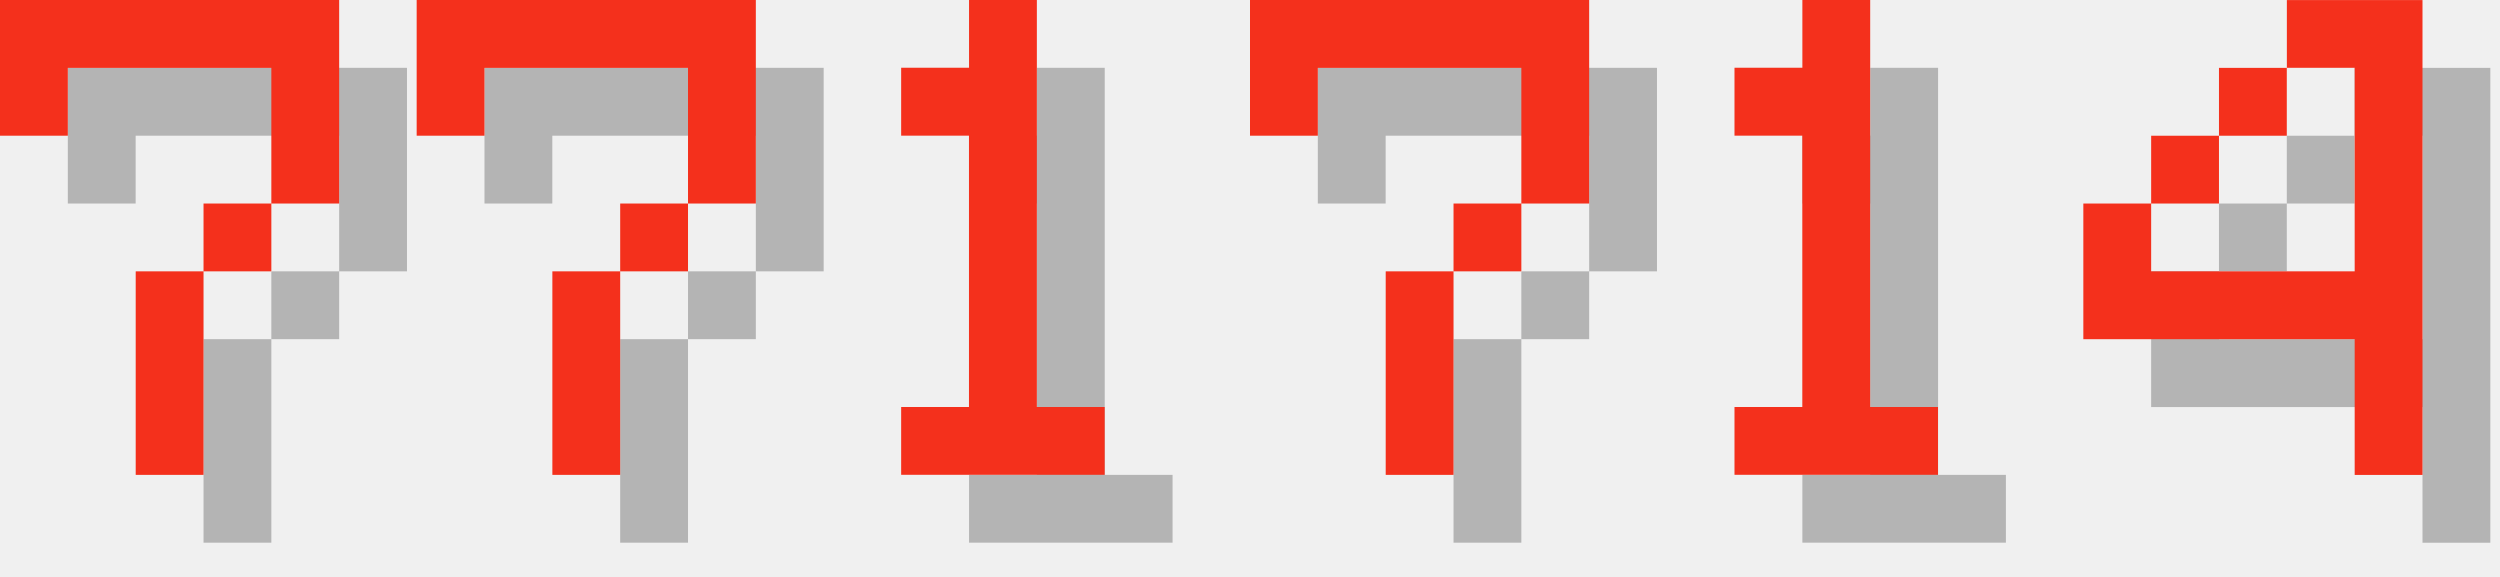
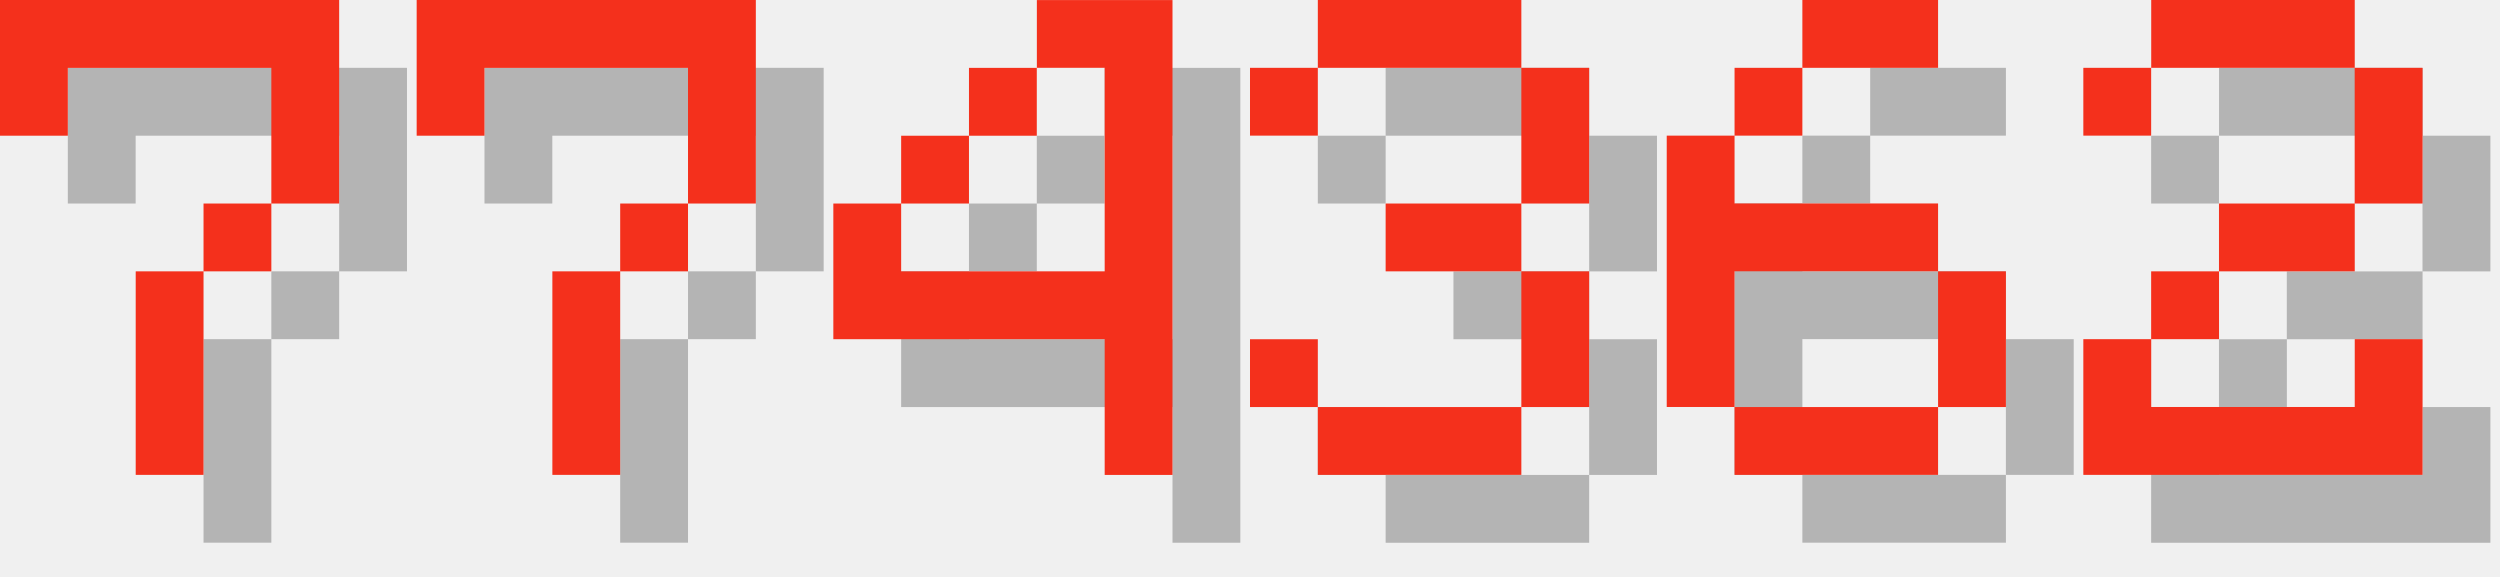
<svg xmlns="http://www.w3.org/2000/svg" version="1.1" width="156.0" height="36">
  <style>
        .text-foreground {
            fill: #F4301C;
        }
        .text-shadow {
            fill: #000000;
            fill-opacity: 0.25;
        }
    </style>
  <g class="digit" id="digit_7" transform="translate(0.0, 0), scale(4)">
    <path id="digit_7_shadow" class="text-shadow" d="m1.058 1.058 2e-6 2.117h1.058v-1.058h3.175v1.058l2e-7 1.058h-1.058v1.058h-1.058l4e-7 3.175 1.058 1e-7v-3.175h1.058v-1.058h1.058l5e-7 -1.058v-2.117z" fill-opacity=".5" style="paint-order:stroke fill markers" />
    <path id="digit_7_fg" class="text-foreground" d="m0 0 2e-6 2.117h1.058v-1.058h3.175v1.058l2e-7 1.058h-1.058v1.058h-1.058l4e-7 3.175 1.058 1e-7v-3.175h1.058v-1.058h1.058l5e-7 -1.058v-2.117z" fill="#fff" style="paint-order:stroke fill markers" />
  </g>
  <g class="digit" id="digit_7" transform="translate(26.0, 0), scale(4)">
    <path id="digit_7_shadow" class="text-shadow" d="m1.058 1.058 2e-6 2.117h1.058v-1.058h3.175v1.058l2e-7 1.058h-1.058v1.058h-1.058l4e-7 3.175 1.058 1e-7v-3.175h1.058v-1.058h1.058l5e-7 -1.058v-2.117z" fill-opacity=".5" style="paint-order:stroke fill markers" />
    <path id="digit_7_fg" class="text-foreground" d="m0 0 2e-6 2.117h1.058v-1.058h3.175v1.058l2e-7 1.058h-1.058v1.058h-1.058l4e-7 3.175 1.058 1e-7v-3.175h1.058v-1.058h1.058l5e-7 -1.058v-2.117z" fill="#fff" style="paint-order:stroke fill markers" />
  </g>
-   <g class="digit" id="digit_1" transform="translate(52.0, 0), scale(4)">
-     <path id="digit_1_shadow" class="text-shadow" d="m2.117 2.117v1.058h1.058v4.233h-1.058v1.058h3.175v-1.058h-1.058v-6.35h-1.058v1.058h-1.058z" fill-opacity=".5" style="paint-order:stroke fill markers" />
-     <path id="digit_1_fg" class="text-foreground" d="m1.058 1.058v1.058h1.058v4.233h-1.058v1.058h3.175v-1.058h-1.058v-6.35h-1.058v1.058h-1.058z" fill="#fff" style="paint-order:stroke fill markers" />
-   </g>
-   <g class="digit" id="digit_7" transform="translate(78.0, 0), scale(4)">
-     <path id="digit_7_shadow" class="text-shadow" d="m1.058 1.058 2e-6 2.117h1.058v-1.058h3.175v1.058l2e-7 1.058h-1.058v1.058h-1.058l4e-7 3.175 1.058 1e-7v-3.175h1.058v-1.058h1.058l5e-7 -1.058v-2.117z" fill-opacity=".5" style="paint-order:stroke fill markers" />
-     <path id="digit_7_fg" class="text-foreground" d="m0 0 2e-6 2.117h1.058v-1.058h3.175v1.058l2e-7 1.058h-1.058v1.058h-1.058l4e-7 3.175 1.058 1e-7v-3.175h1.058v-1.058h1.058l5e-7 -1.058v-2.117z" fill="#fff" style="paint-order:stroke fill markers" />
-   </g>
-   <g class="digit" id="digit_1" transform="translate(104.0, 0), scale(4)">
-     <path id="digit_1_shadow" class="text-shadow" d="m2.117 2.117v1.058h1.058v4.233h-1.058v1.058h3.175v-1.058h-1.058v-6.35h-1.058v1.058h-1.058z" fill-opacity=".5" style="paint-order:stroke fill markers" />
-     <path id="digit_1_fg" class="text-foreground" d="m1.058 1.058v1.058h1.058v4.233h-1.058v1.058h3.175v-1.058h-1.058v-6.35h-1.058v1.058h-1.058z" fill="#fff" style="paint-order:stroke fill markers" />
-   </g>
-   <g class="digit" id="digit_4" transform="translate(130.0, 0), scale(4)">
+   <g class="digit" id="digit_4" transform="translate(52.0, 0), scale(4)">
    <path id="digit_4_shadow" class="text-shadow" d="m4.233 1.058v1.058h1.058v3.175h-3.175v-1.058h-1.058v2.117h4.233v2.117h1.058v-7.408h-2.117zm-2.117 3.175h1.058v-1.058h-1.058v1.058zm1.058-1.058h1.058v-1.058h-1.058v1.058z" fill-opacity=".5" style="paint-order:stroke fill markers" />
    <path id="digit_4_fg" class="text-foreground" d="m3.175 0v1.058h1.058v3.175h-3.175v-1.058h-1.058v2.117h4.233v2.117h1.058v-7.408h-2.117zm-2.117 3.175h1.058v-1.058h-1.058v1.058zm1.058-1.058h1.058v-1.058h-1.058v1.058z" fill="#fff" style="paint-order:stroke fill markers" />
  </g>
+   <g class="digit" id="digit_3" transform="translate(78.0, 0), scale(4)">
+     <path id="digit_3_shadow" class="text-shadow" d="m1.058 2.117v1.058h1.058v-1.058h3.175v2.117h-2.117v1.058h2.117v2.117h-3.175v-1.058h-1.058v1.058h1.058v1.058h3.175v-1.058h1.058v-2.117h-1.058v-1.058h1.058v-2.117h-1.058v-1.058h-3.175v1.058h-1.058z" fill-opacity=".5" style="paint-order:stroke fill markers" />
+     <path id="digit_3_fg" class="text-foreground" d="m0 1.058v1.058h1.058v-1.058h3.175v2.117h-2.117v1.058h2.117v2.117h-3.175v-1.058h-1.058v1.058h1.058v1.058h3.175v-1.058h1.058v-2.117h-1.058v-1.058h1.058v-2.117h-1.058v-1.058h-3.175v1.058h-1.058z" fill="#fff" style="paint-order:stroke fill markers" />
+   </g>
+   <g class="digit" id="digit_6" transform="translate(104.0, 0), scale(4)">
+     <path id="digit_6_shadow" class="text-shadow" d="m3.175 1.058v1.058h2.117v-1.058h-2.117zm0 1.058h-1.058v1.058h1.058v-1.058zm-1.058 1.058h-1.058v4.233h1.058v-2.117h3.175v-1.058h-3.175v-1.058zm3.175 2.117v2.117h1.058v-2.117h-1.058zm0 2.117h-3.175v1.058h3.175v-1.058z" fill-opacity=".5" style="paint-order:stroke fill markers" />
+     <path id="digit_6_fg" class="text-foreground" d="m2.117 0v1.058h2.117v-1.058h-2.117zm0 1.058h-1.058v1.058h1.058v-1.058zm-1.058 1.058h-1.058v4.233h1.058v-2.117h3.175v-1.058h-3.175v-1.058zm3.175 2.117v2.117h1.058v-2.117h-1.058zm0 2.117h-3.175v1.058h3.175v-1.058z" fill="#fff" style="paint-order:stroke fill markers" />
+   </g>
+   <g class="digit" id="digit_2" transform="translate(130.0, 0), scale(4)">
+     <path id="digit_2_shadow" class="text-shadow" d="m1.058 2.117v1.058h1.058v-1.058h3.175v2.117h-2.117v1.058h-1.058v1.058h-1.058v2.117h5.292v-2.117h-1.058v1.058h-3.175v-1.058h1.058v-1.058h2.117v-1.058h1.058v-2.117h-1.058v-1.058h-3.175v1.058h-1.058z" fill-opacity=".5" style="paint-order:stroke fill markers" />
+     <path id="digit_2_fg" class="text-foreground" d="m0 1.058v1.058h1.058v-1.058h3.175v2.117h-2.117v1.058h-1.058v1.058h-1.058v2.117h5.292v-2.117h-1.058v1.058h-3.175v-1.058h1.058v-1.058h2.117v-1.058h1.058v-2.117h-1.058v-1.058h-3.175v1.058h-1.058z" fill="#fff" style="paint-order:stroke fill markers" />
+   </g>
</svg>
